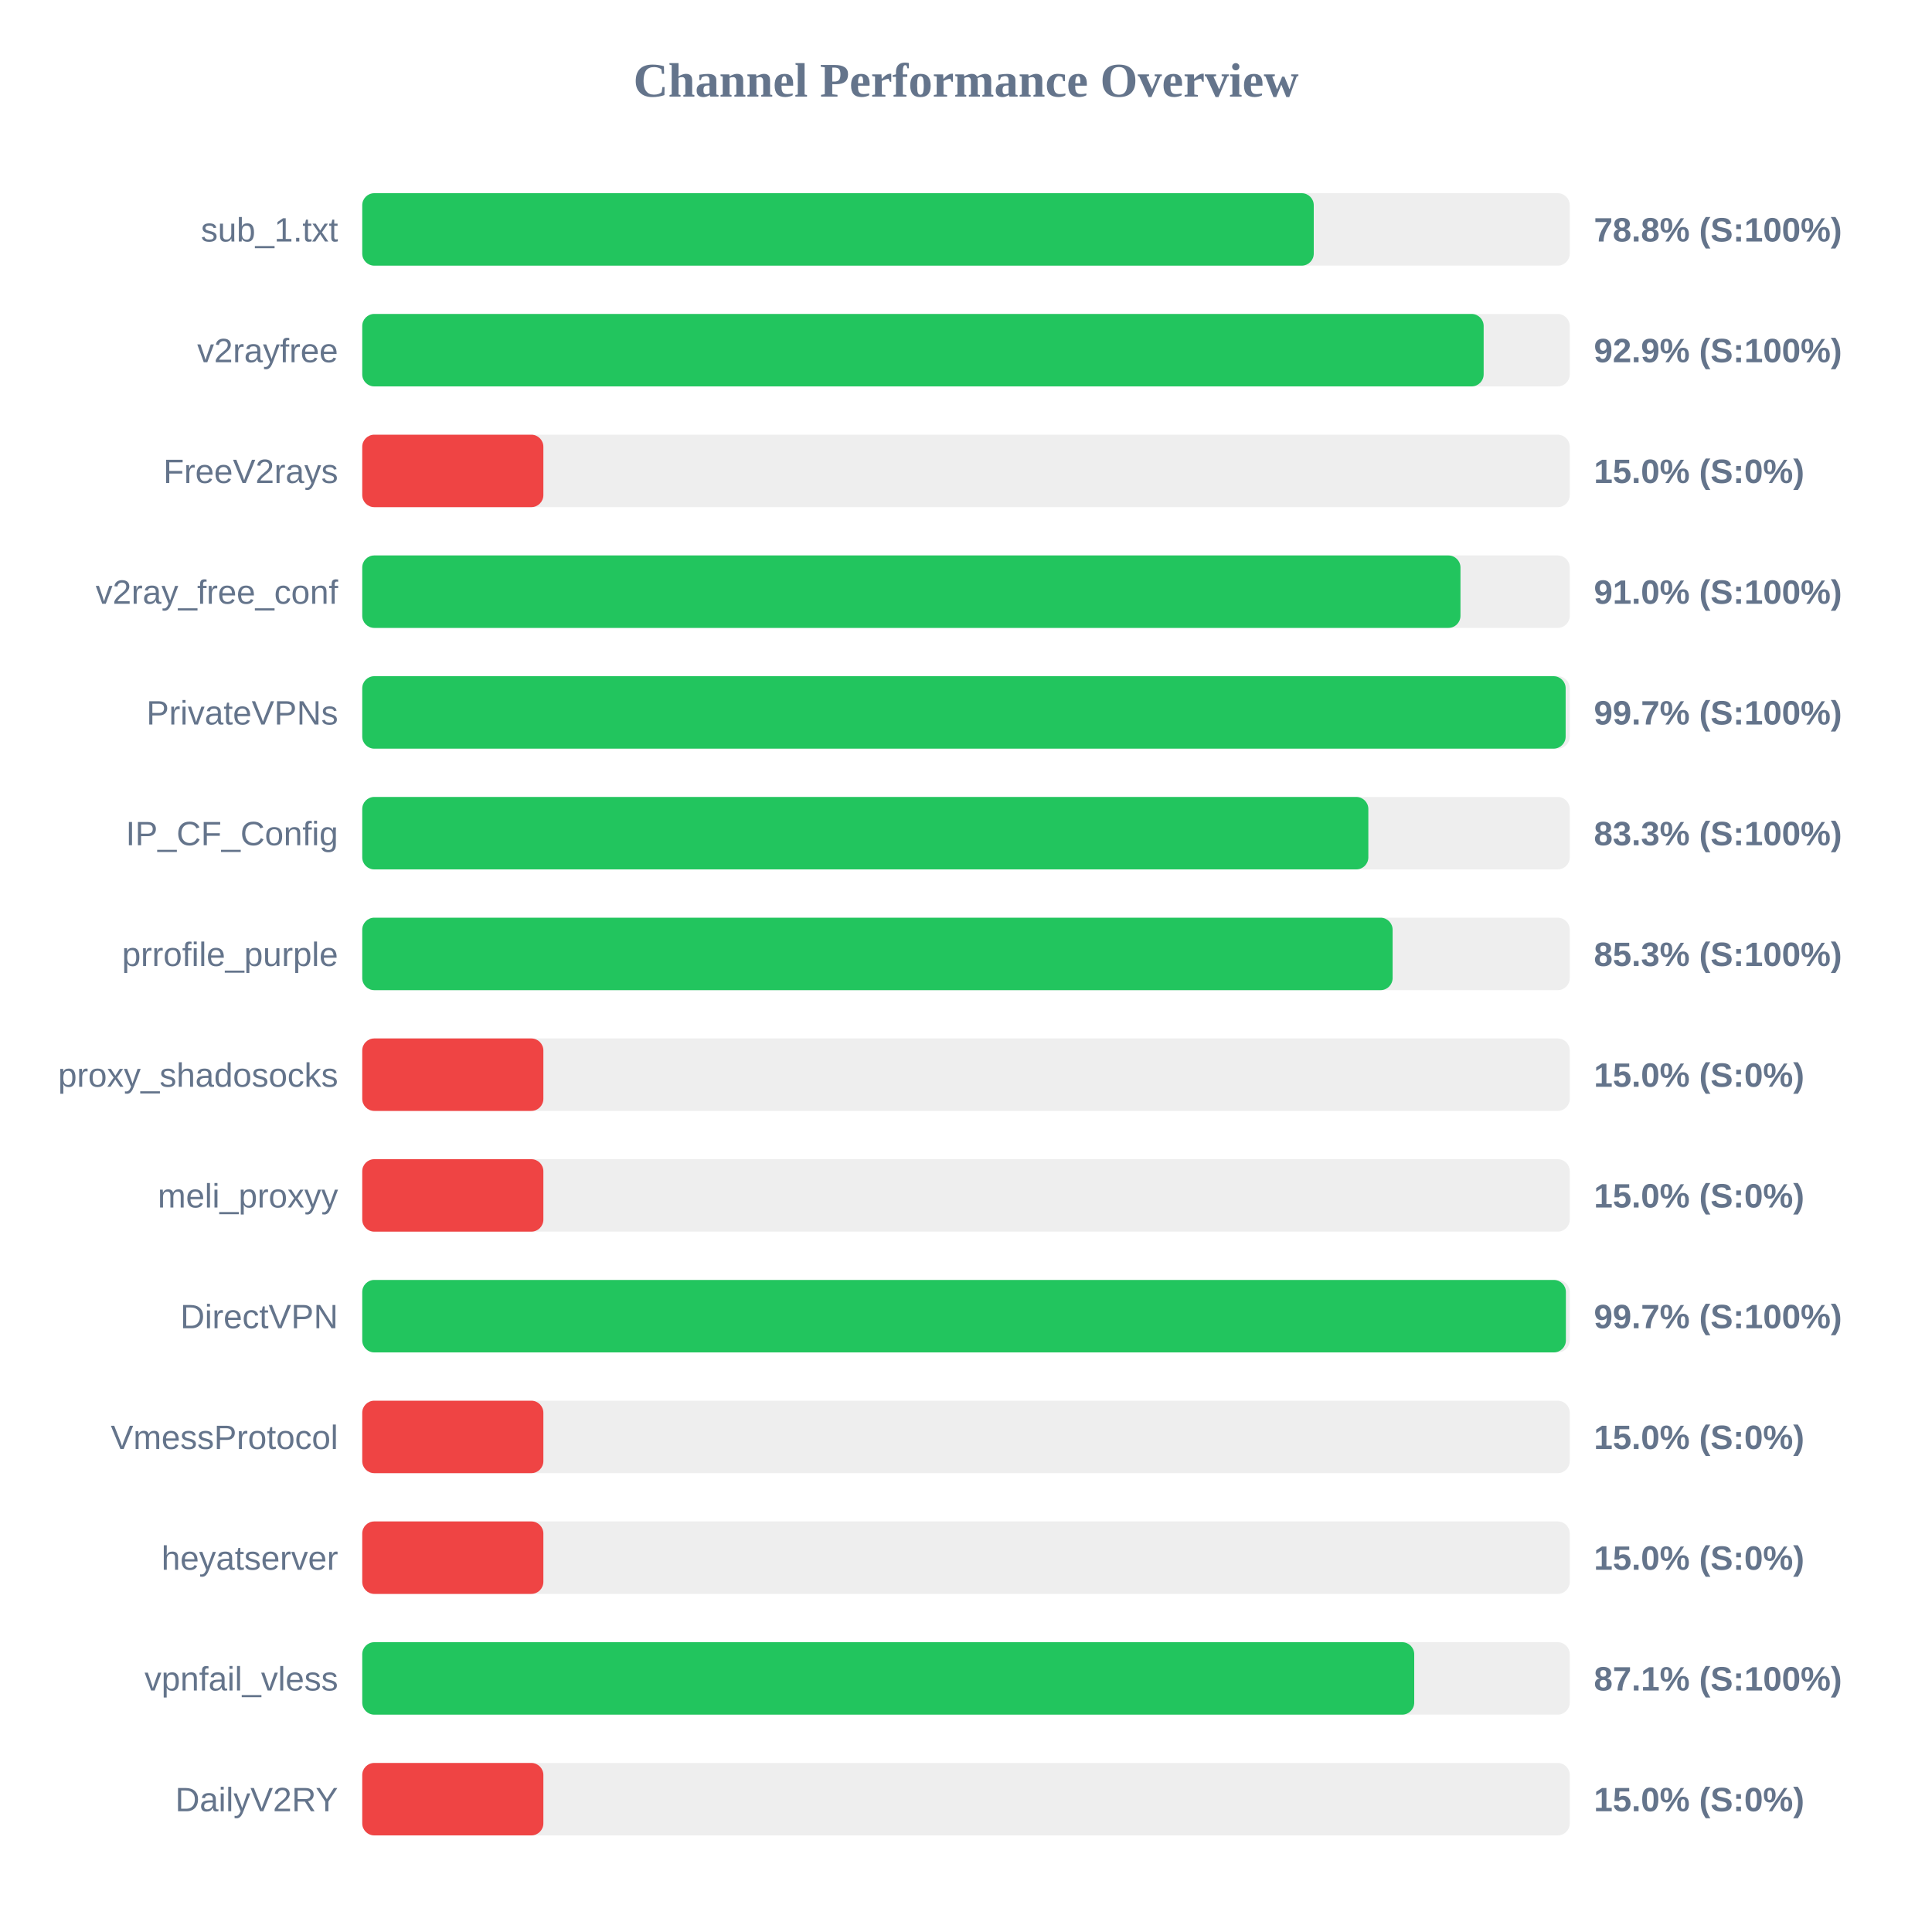
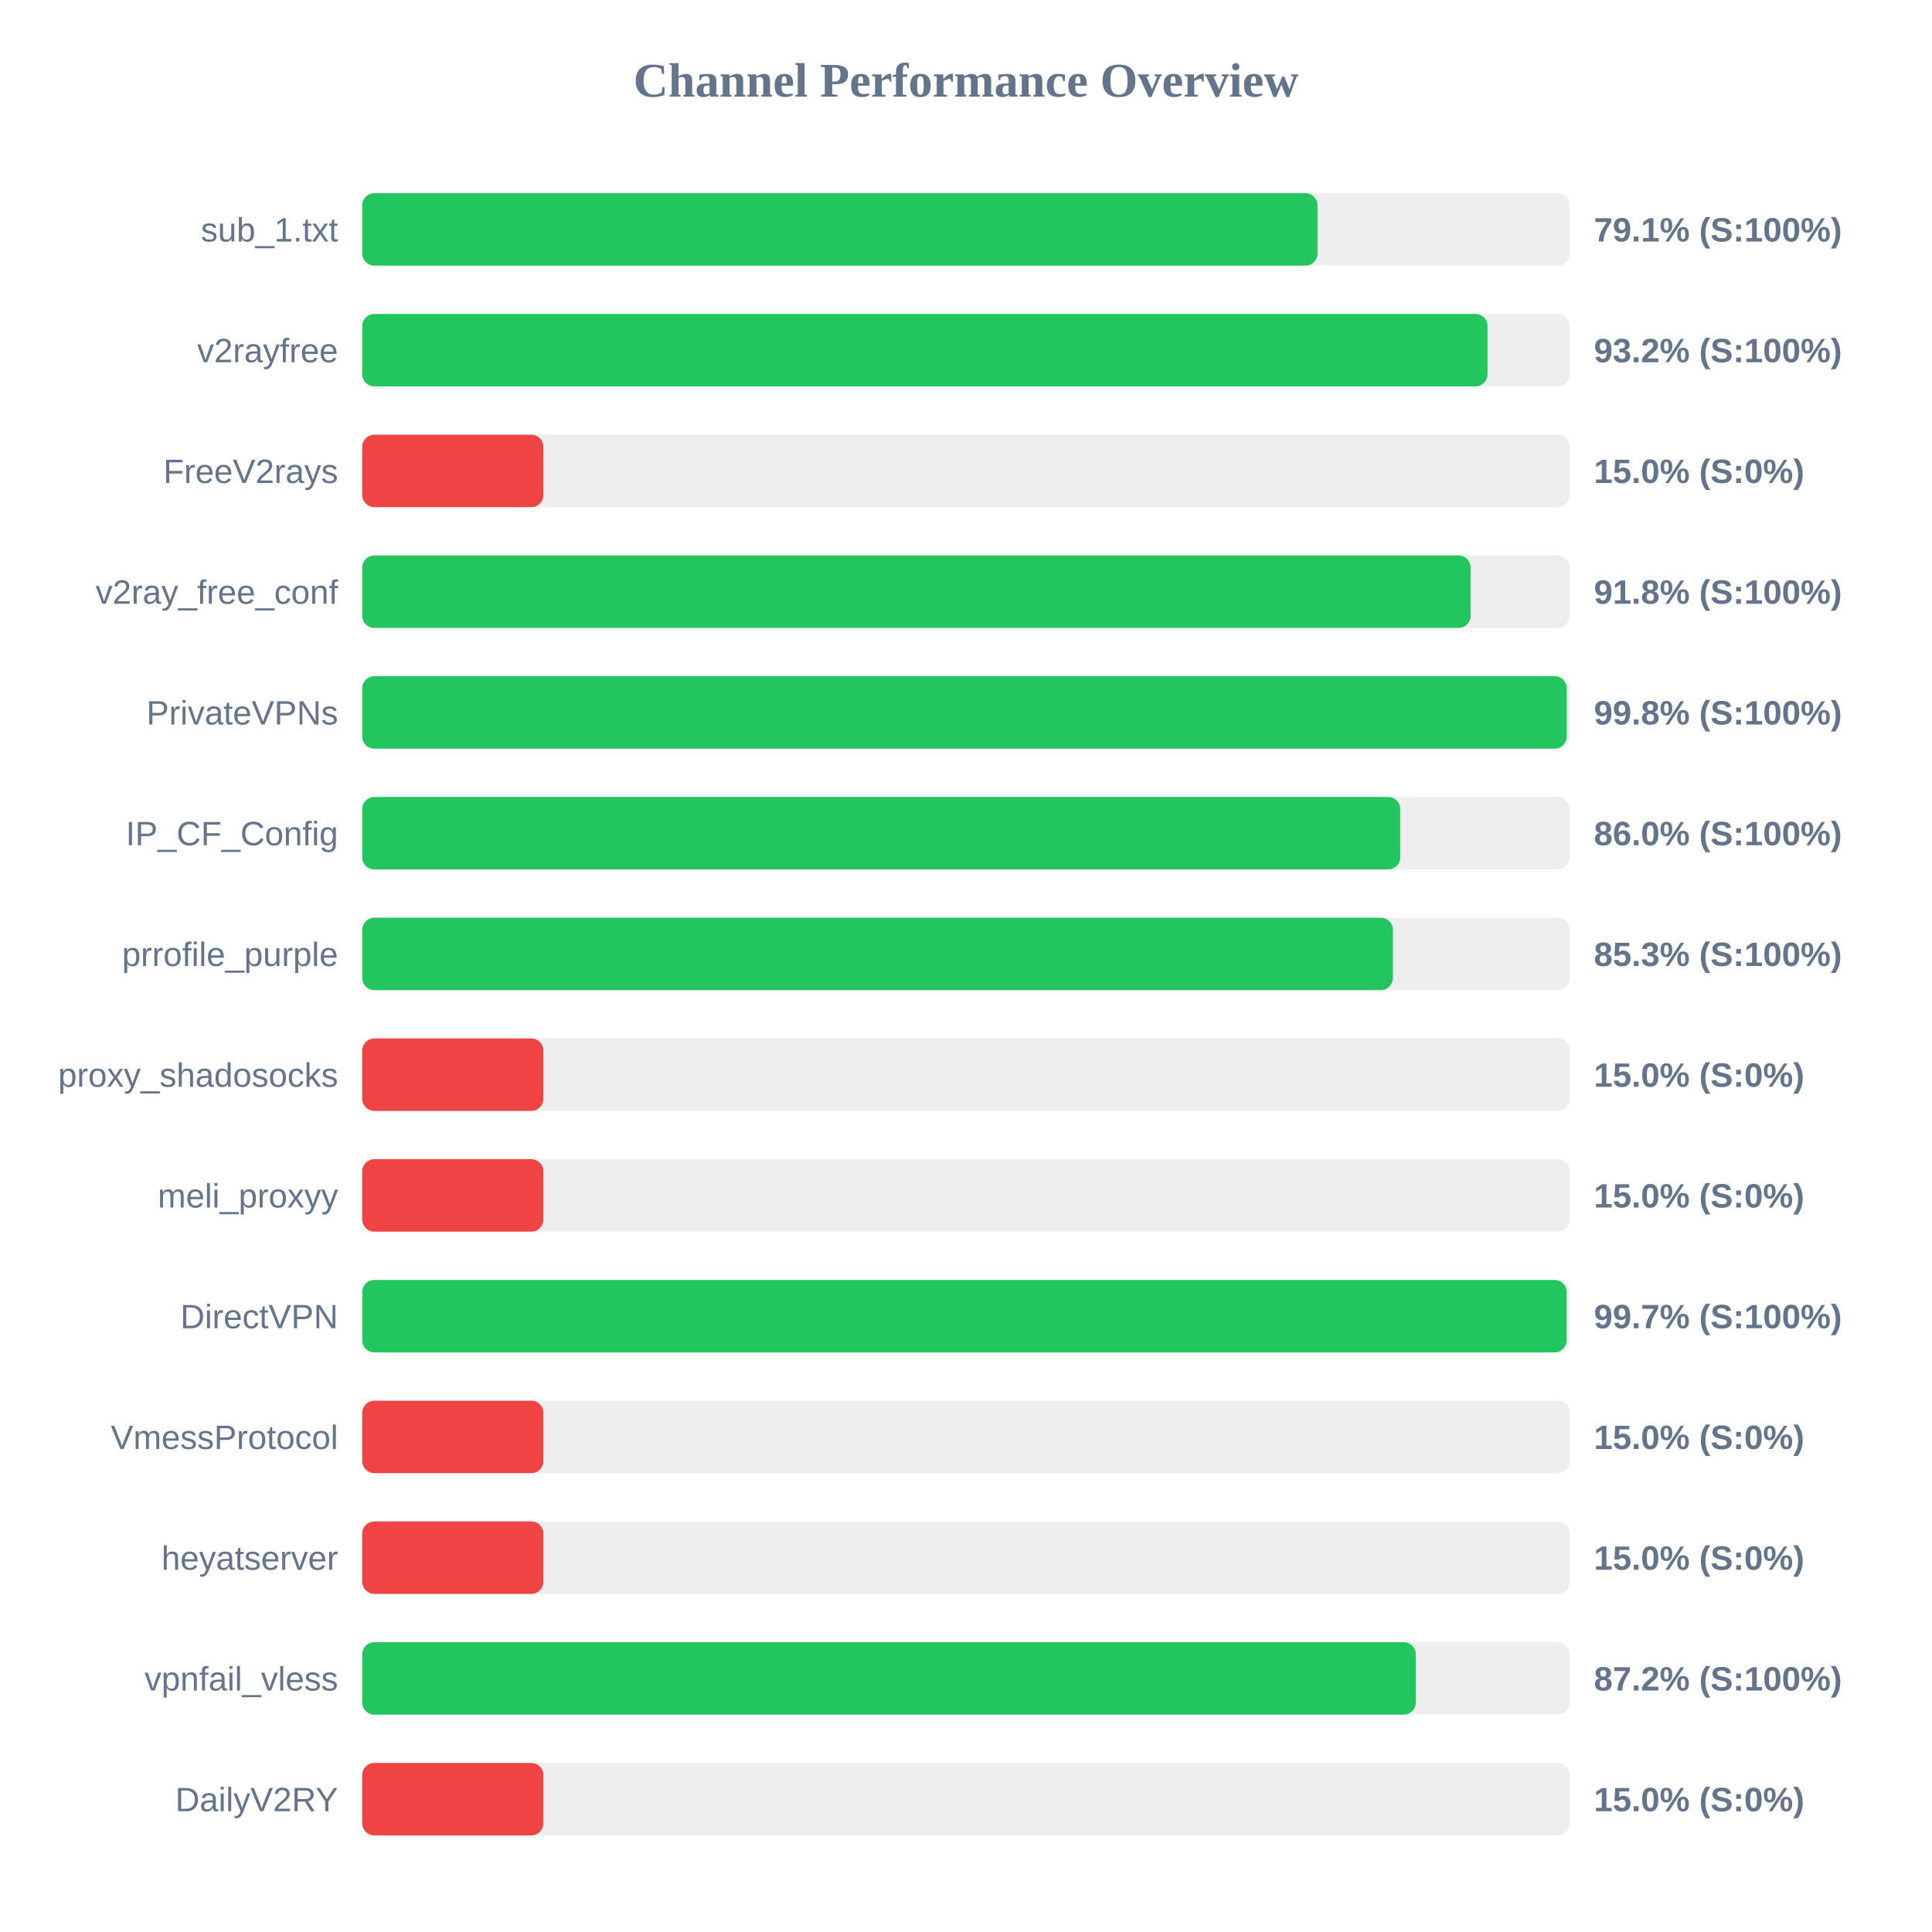
<svg xmlns="http://www.w3.org/2000/svg" width="800" height="800" version="1.1">
  <style>
        .row { font: 14px Arial; fill: #64748b; }
        .score { font: bold 14px Arial; fill: #64748b; }
    </style>
  <text x="400" y="40" text-anchor="middle" font-size="20px" font-weight="bold" fill="#64748b">Channel Performance Overview</text>
  <rect x="150" y="80" width="500" height="30" fill="#eee" rx="5" />
-   <rect x="150" y="80" width="394.0" height="30" fill="#22c55e" rx="5" />
+   <rect x="150" y="80" width="395.55" height="30" fill="#22c55e" rx="5" />
  <text x="140" y="100" text-anchor="end" class="row">sub_1.txt</text>
-   <text x="660" y="100" text-anchor="start" class="score">78.8% (S:100%)</text>
+   <text x="660" y="100" text-anchor="start" class="score">79.1% (S:100%)</text>
  <rect x="150" y="130" width="500" height="30" fill="#eee" rx="5" />
-   <rect x="150" y="130" width="464.35" height="30" fill="#22c55e" rx="5" />
+   <rect x="150" y="130" width="465.95" height="30" fill="#22c55e" rx="5" />
  <text x="140" y="150" text-anchor="end" class="row">v2rayfree</text>
-   <text x="660" y="150" text-anchor="start" class="score">92.9% (S:100%)</text>
+   <text x="660" y="150" text-anchor="start" class="score">93.2% (S:100%)</text>
  <rect x="150" y="180" width="500" height="30" fill="#eee" rx="5" />
  <rect x="150" y="180" width="75.0" height="30" fill="#ef4444" rx="5" />
  <text x="140" y="200" text-anchor="end" class="row">FreeV2rays</text>
  <text x="660" y="200" text-anchor="start" class="score">15.0% (S:0%)</text>
  <rect x="150" y="230" width="500" height="30" fill="#eee" rx="5" />
-   <rect x="150" y="230" width="454.75" height="30" fill="#22c55e" rx="5" />
+   <rect x="150" y="230" width="458.95" height="30" fill="#22c55e" rx="5" />
  <text x="140" y="250" text-anchor="end" class="row">v2ray_free_conf</text>
-   <text x="660" y="250" text-anchor="start" class="score">91.0% (S:100%)</text>
+   <text x="660" y="250" text-anchor="start" class="score">91.8% (S:100%)</text>
  <rect x="150" y="280" width="500" height="30" fill="#eee" rx="5" />
-   <rect x="150" y="280" width="498.3" height="30" fill="#22c55e" rx="5" />
+   <rect x="150" y="280" width="498.75" height="30" fill="#22c55e" rx="5" />
  <text x="140" y="300" text-anchor="end" class="row">PrivateVPNs</text>
-   <text x="660" y="300" text-anchor="start" class="score">99.7% (S:100%)</text>
+   <text x="660" y="300" text-anchor="start" class="score">99.8% (S:100%)</text>
  <rect x="150" y="330" width="500" height="30" fill="#eee" rx="5" />
-   <rect x="150" y="330" width="416.6" height="30" fill="#22c55e" rx="5" />
+   <rect x="150" y="330" width="429.8" height="30" fill="#22c55e" rx="5" />
  <text x="140" y="350" text-anchor="end" class="row">IP_CF_Config</text>
-   <text x="660" y="350" text-anchor="start" class="score">83.3% (S:100%)</text>
+   <text x="660" y="350" text-anchor="start" class="score">86.0% (S:100%)</text>
  <rect x="150" y="380" width="500" height="30" fill="#eee" rx="5" />
-   <rect x="150" y="380" width="426.65" height="30" fill="#22c55e" rx="5" />
+   <rect x="150" y="380" width="426.75" height="30" fill="#22c55e" rx="5" />
  <text x="140" y="400" text-anchor="end" class="row">prrofile_purple</text>
  <text x="660" y="400" text-anchor="start" class="score">85.3% (S:100%)</text>
  <rect x="150" y="430" width="500" height="30" fill="#eee" rx="5" />
  <rect x="150" y="430" width="75.0" height="30" fill="#ef4444" rx="5" />
  <text x="140" y="450" text-anchor="end" class="row">proxy_shadosocks</text>
  <text x="660" y="450" text-anchor="start" class="score">15.0% (S:0%)</text>
  <rect x="150" y="480" width="500" height="30" fill="#eee" rx="5" />
  <rect x="150" y="480" width="75.0" height="30" fill="#ef4444" rx="5" />
  <text x="140" y="500" text-anchor="end" class="row">meli_proxyy</text>
  <text x="660" y="500" text-anchor="start" class="score">15.0% (S:0%)</text>
  <rect x="150" y="530" width="500" height="30" fill="#eee" rx="5" />
-   <rect x="150" y="530" width="498.4" height="30" fill="#22c55e" rx="5" />
+   <rect x="150" y="530" width="498.7" height="30" fill="#22c55e" rx="5" />
  <text x="140" y="550" text-anchor="end" class="row">DirectVPN</text>
  <text x="660" y="550" text-anchor="start" class="score">99.7% (S:100%)</text>
  <rect x="150" y="580" width="500" height="30" fill="#eee" rx="5" />
  <rect x="150" y="580" width="75.0" height="30" fill="#ef4444" rx="5" />
  <text x="140" y="600" text-anchor="end" class="row">VmessProtocol</text>
  <text x="660" y="600" text-anchor="start" class="score">15.0% (S:0%)</text>
  <rect x="150" y="630" width="500" height="30" fill="#eee" rx="5" />
  <rect x="150" y="630" width="75.0" height="30" fill="#ef4444" rx="5" />
  <text x="140" y="650" text-anchor="end" class="row">heyatserver</text>
  <text x="660" y="650" text-anchor="start" class="score">15.0% (S:0%)</text>
  <rect x="150" y="680" width="500" height="30" fill="#eee" rx="5" />
-   <rect x="150" y="680" width="435.6" height="30" fill="#22c55e" rx="5" />
+   <rect x="150" y="680" width="436.25" height="30" fill="#22c55e" rx="5" />
  <text x="140" y="700" text-anchor="end" class="row">vpnfail_vless</text>
-   <text x="660" y="700" text-anchor="start" class="score">87.1% (S:100%)</text>
+   <text x="660" y="700" text-anchor="start" class="score">87.2% (S:100%)</text>
  <rect x="150" y="730" width="500" height="30" fill="#eee" rx="5" />
  <rect x="150" y="730" width="75.0" height="30" fill="#ef4444" rx="5" />
  <text x="140" y="750" text-anchor="end" class="row">DailyV2RY</text>
  <text x="660" y="750" text-anchor="start" class="score">15.0% (S:0%)</text>
</svg>
